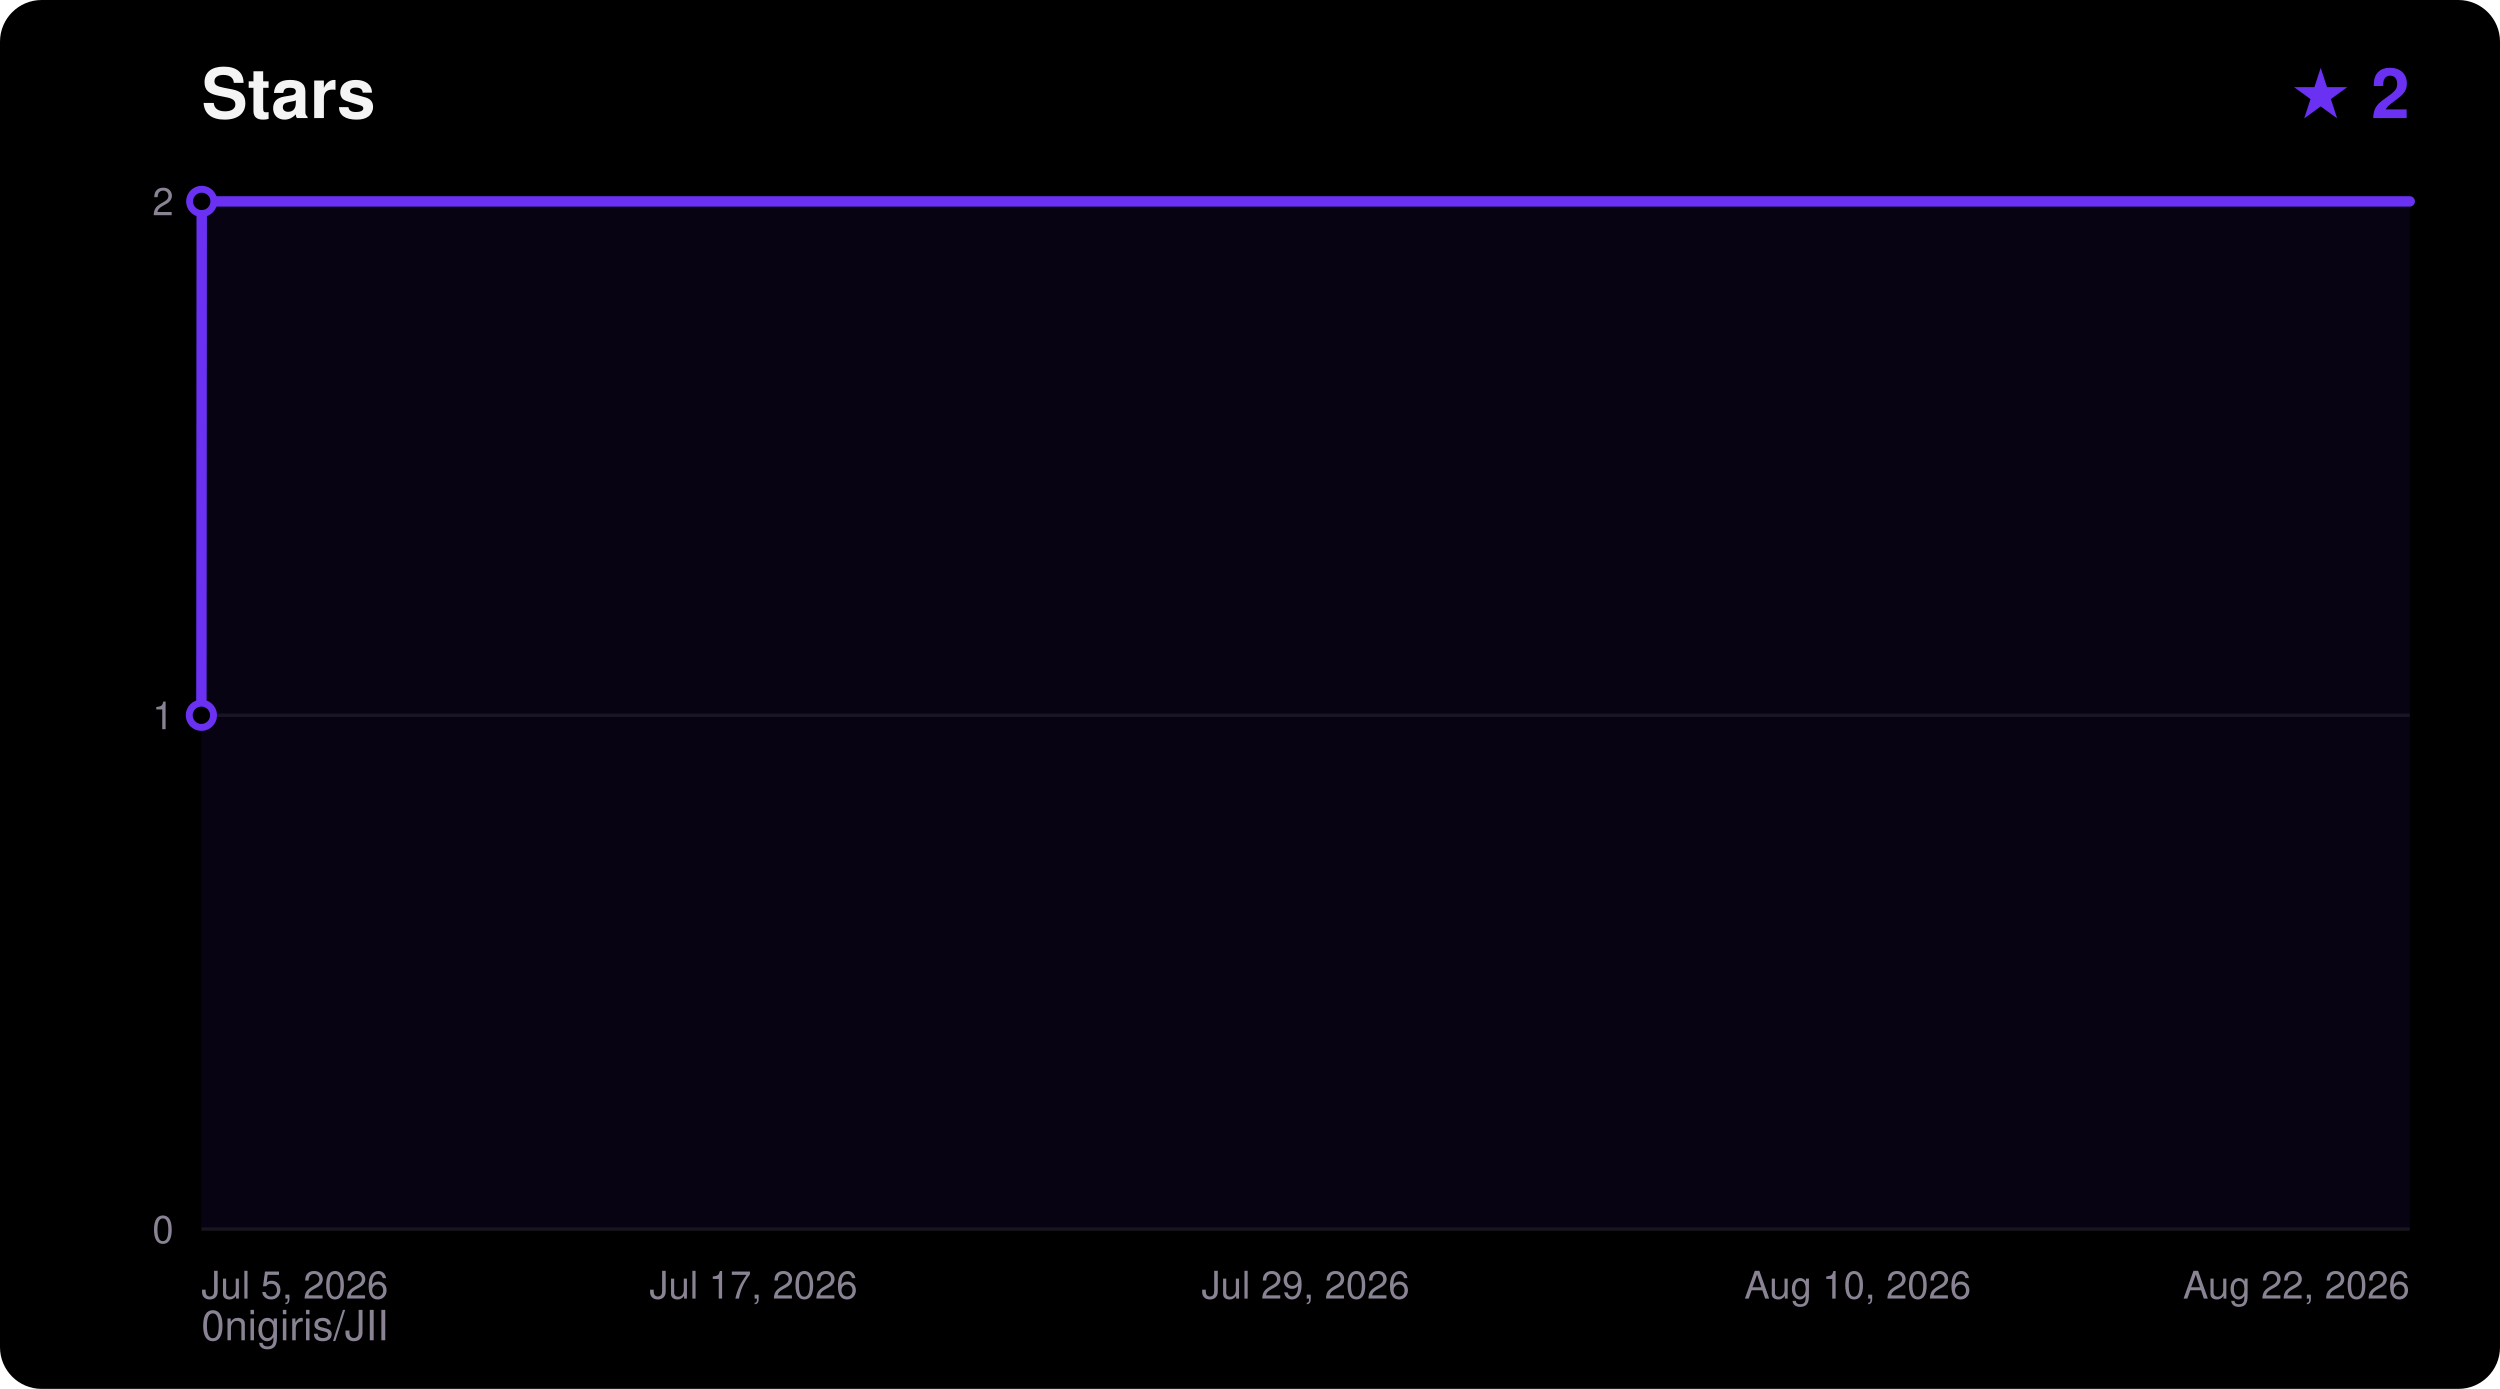
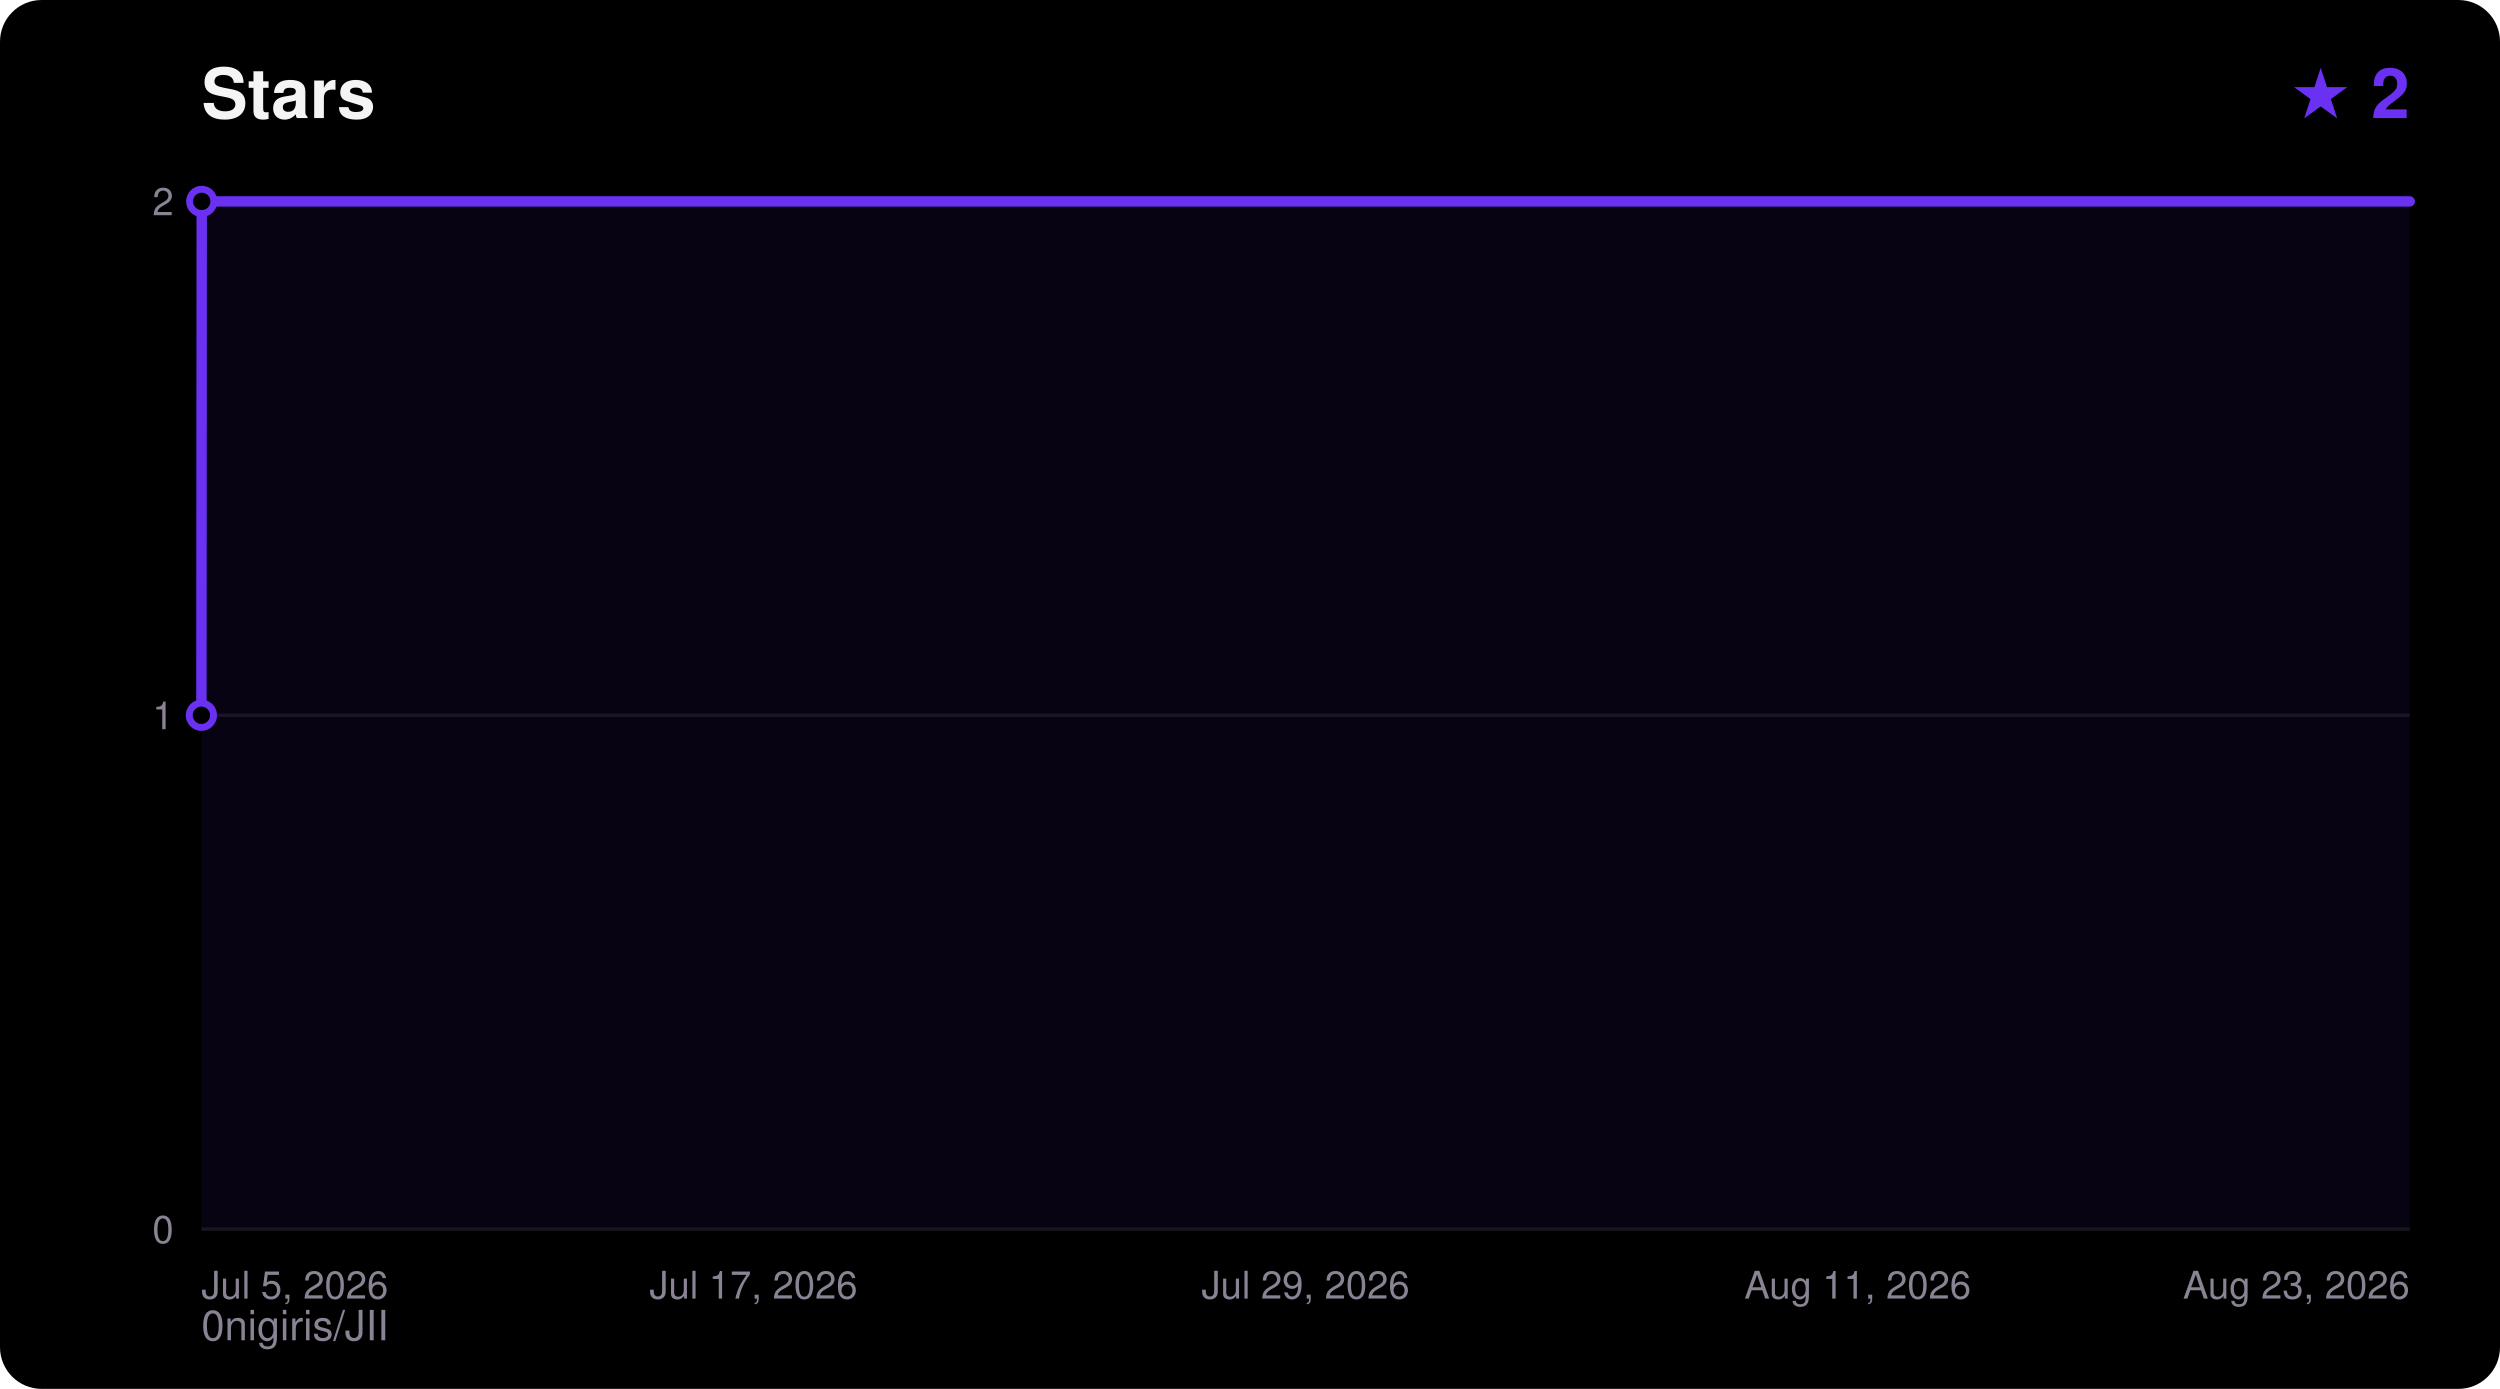
<svg xmlns="http://www.w3.org/2000/svg" width="720" height="400" viewBox="0 0 720 400" font-family="ui-sans-serif,Segoe UI,Helvetica,Arial,sans-serif">
  <rect width="720" height="400" rx="12" fill="#000000" />
  <text x="58" y="34" fill="#F5F4F5" font-size="20" font-weight="700">Stars</text>
  <text x="694" y="34" fill="#6A31F2" font-size="20" font-weight="700" text-anchor="end">★ 2</text>
  <text x="58" y="386" fill="#8A8394" font-size="12">0nigiris/JII</text>
  <line x1="58" y1="354.0" x2="694" y2="354.0" stroke="#FFFFFF14" stroke-width="1" />
  <text x="50" y="358.0" fill="#8A8394" font-size="11" text-anchor="end">0</text>
  <line x1="58" y1="206.0" x2="694" y2="206.0" stroke="#FFFFFF14" stroke-width="1" />
  <text x="50" y="210.0" fill="#8A8394" font-size="11" text-anchor="end">1</text>
  <line x1="58" y1="58.0" x2="694" y2="58.0" stroke="#FFFFFF14" stroke-width="1" />
  <text x="50" y="62.0" fill="#8A8394" font-size="11" text-anchor="end">2</text>
  <text x="58.0" y="374.0" fill="#8A8394" font-size="11" text-anchor="start">Jul 5, 2026</text>
  <text x="217.0" y="374.0" fill="#8A8394" font-size="11" text-anchor="middle">Jul 17, 2026</text>
  <text x="376.0" y="374.0" fill="#8A8394" font-size="11" text-anchor="middle">Jul 29, 2026</text>
-   <text x="535.0" y="374.0" fill="#8A8394" font-size="11" text-anchor="middle">Aug 10, 2026</text>
-   <text x="694.0" y="374.0" fill="#8A8394" font-size="11" text-anchor="end">Aug 22, 2026</text>
+   <text x="535.0" y="374.0" fill="#8A8394" font-size="11" text-anchor="middle">Aug 11, 2026</text>
+   <text x="694.0" y="374.0" fill="#8A8394" font-size="11" text-anchor="end">Aug 23, 2026</text>
  <polygon points="58.0,354.0 58.0,206.0 58.1,58.0 694.0,58.0 694.0,354.0" fill="#6A31F2" fill-opacity="0.08" />
  <polyline points="58.0,206.0 58.1,58.0 694.0,58.0" fill="none" stroke="#6A31F2" stroke-width="3" stroke-linejoin="round" stroke-linecap="round" />
  <circle cx="58.0" cy="206.0" r="3.5" fill="#000000" stroke="#6A31F2" stroke-width="2" />
  <circle cx="58.1" cy="58.0" r="3.5" fill="#000000" stroke="#6A31F2" stroke-width="2" />
</svg>
